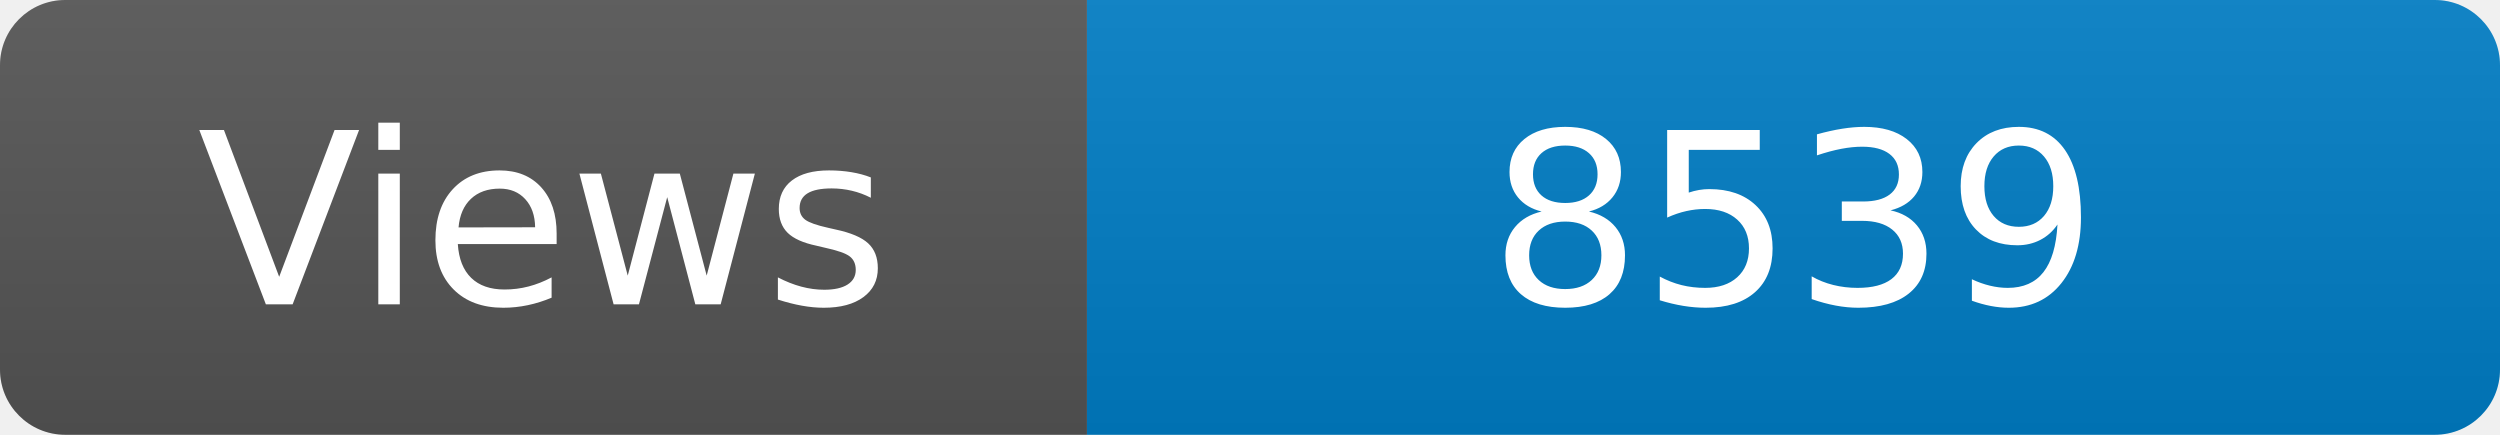
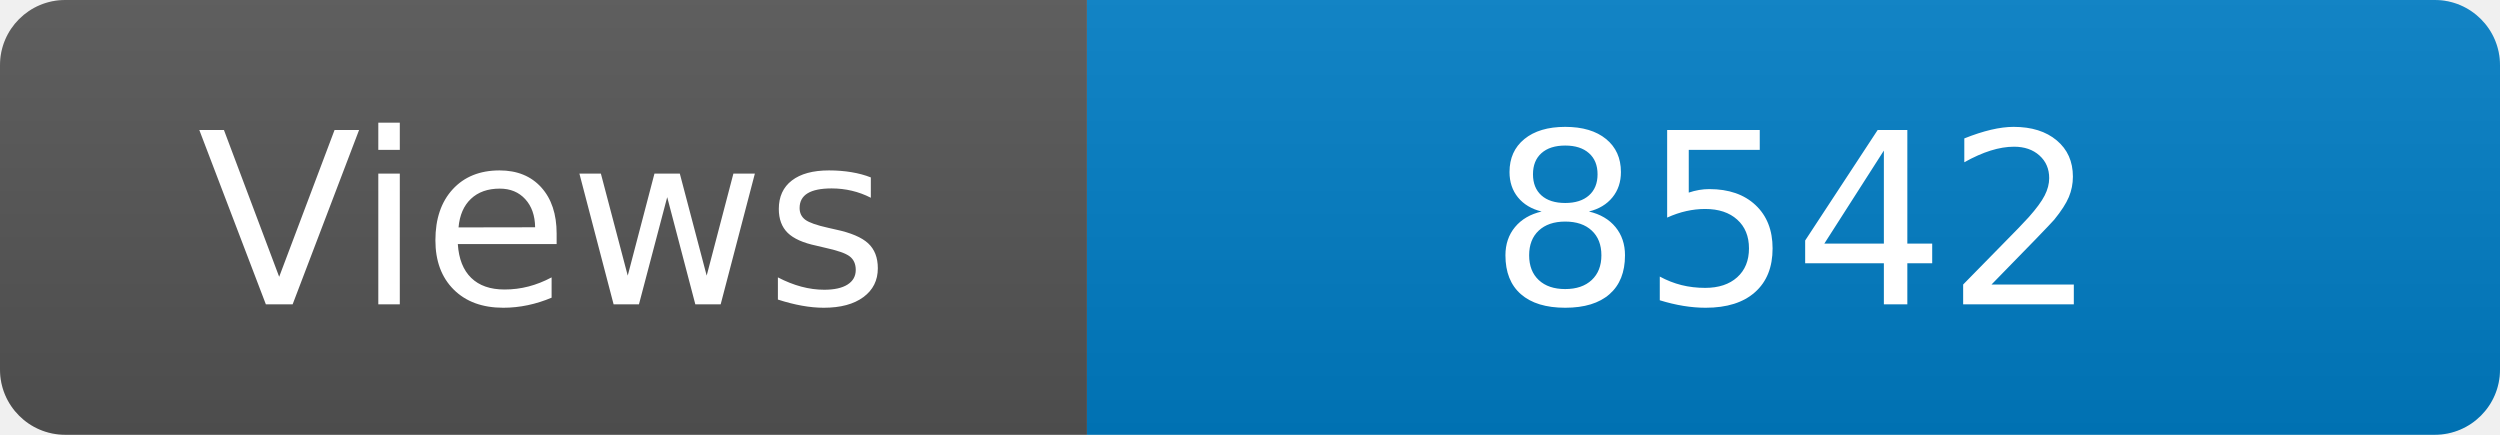
<svg xmlns="http://www.w3.org/2000/svg" width="115" height="20" role="img" aria-label="Maintained?: yes">
  <linearGradient id="s" x2="0" y2="100%">
    <stop offset="0" stop-color="#bbb" stop-opacity=".1" />
    <stop offset="1" stop-opacity=".1" />
  </linearGradient>
  <clipPath id="r">
    <rect width="115" height="20" rx="3" fill="#fff" />
  </clipPath>
  <g clip-path="url(#r)">
    <rect width="50" height="20" fill="#555" />
    <rect x="50" width="160" height="20" fill="#007ec6" />
    <rect width="115" height="20" fill="url(#s)" />
  </g>
  <g fill="#fff" text-anchor="middle" font-family="Verdana,Geneva,DejaVu Sans,sans-serif" font-size="110">
    <text x="250" y="140" transform="scale(.1)" fill="#fff">Views</text>
-     <text x="825" y="140" transform="scale(.1)" fill="#fff">8539</text>
+     <text x="825" y="140" transform="scale(.1)" fill="#fff">8542</text>
  </g>
</svg>
